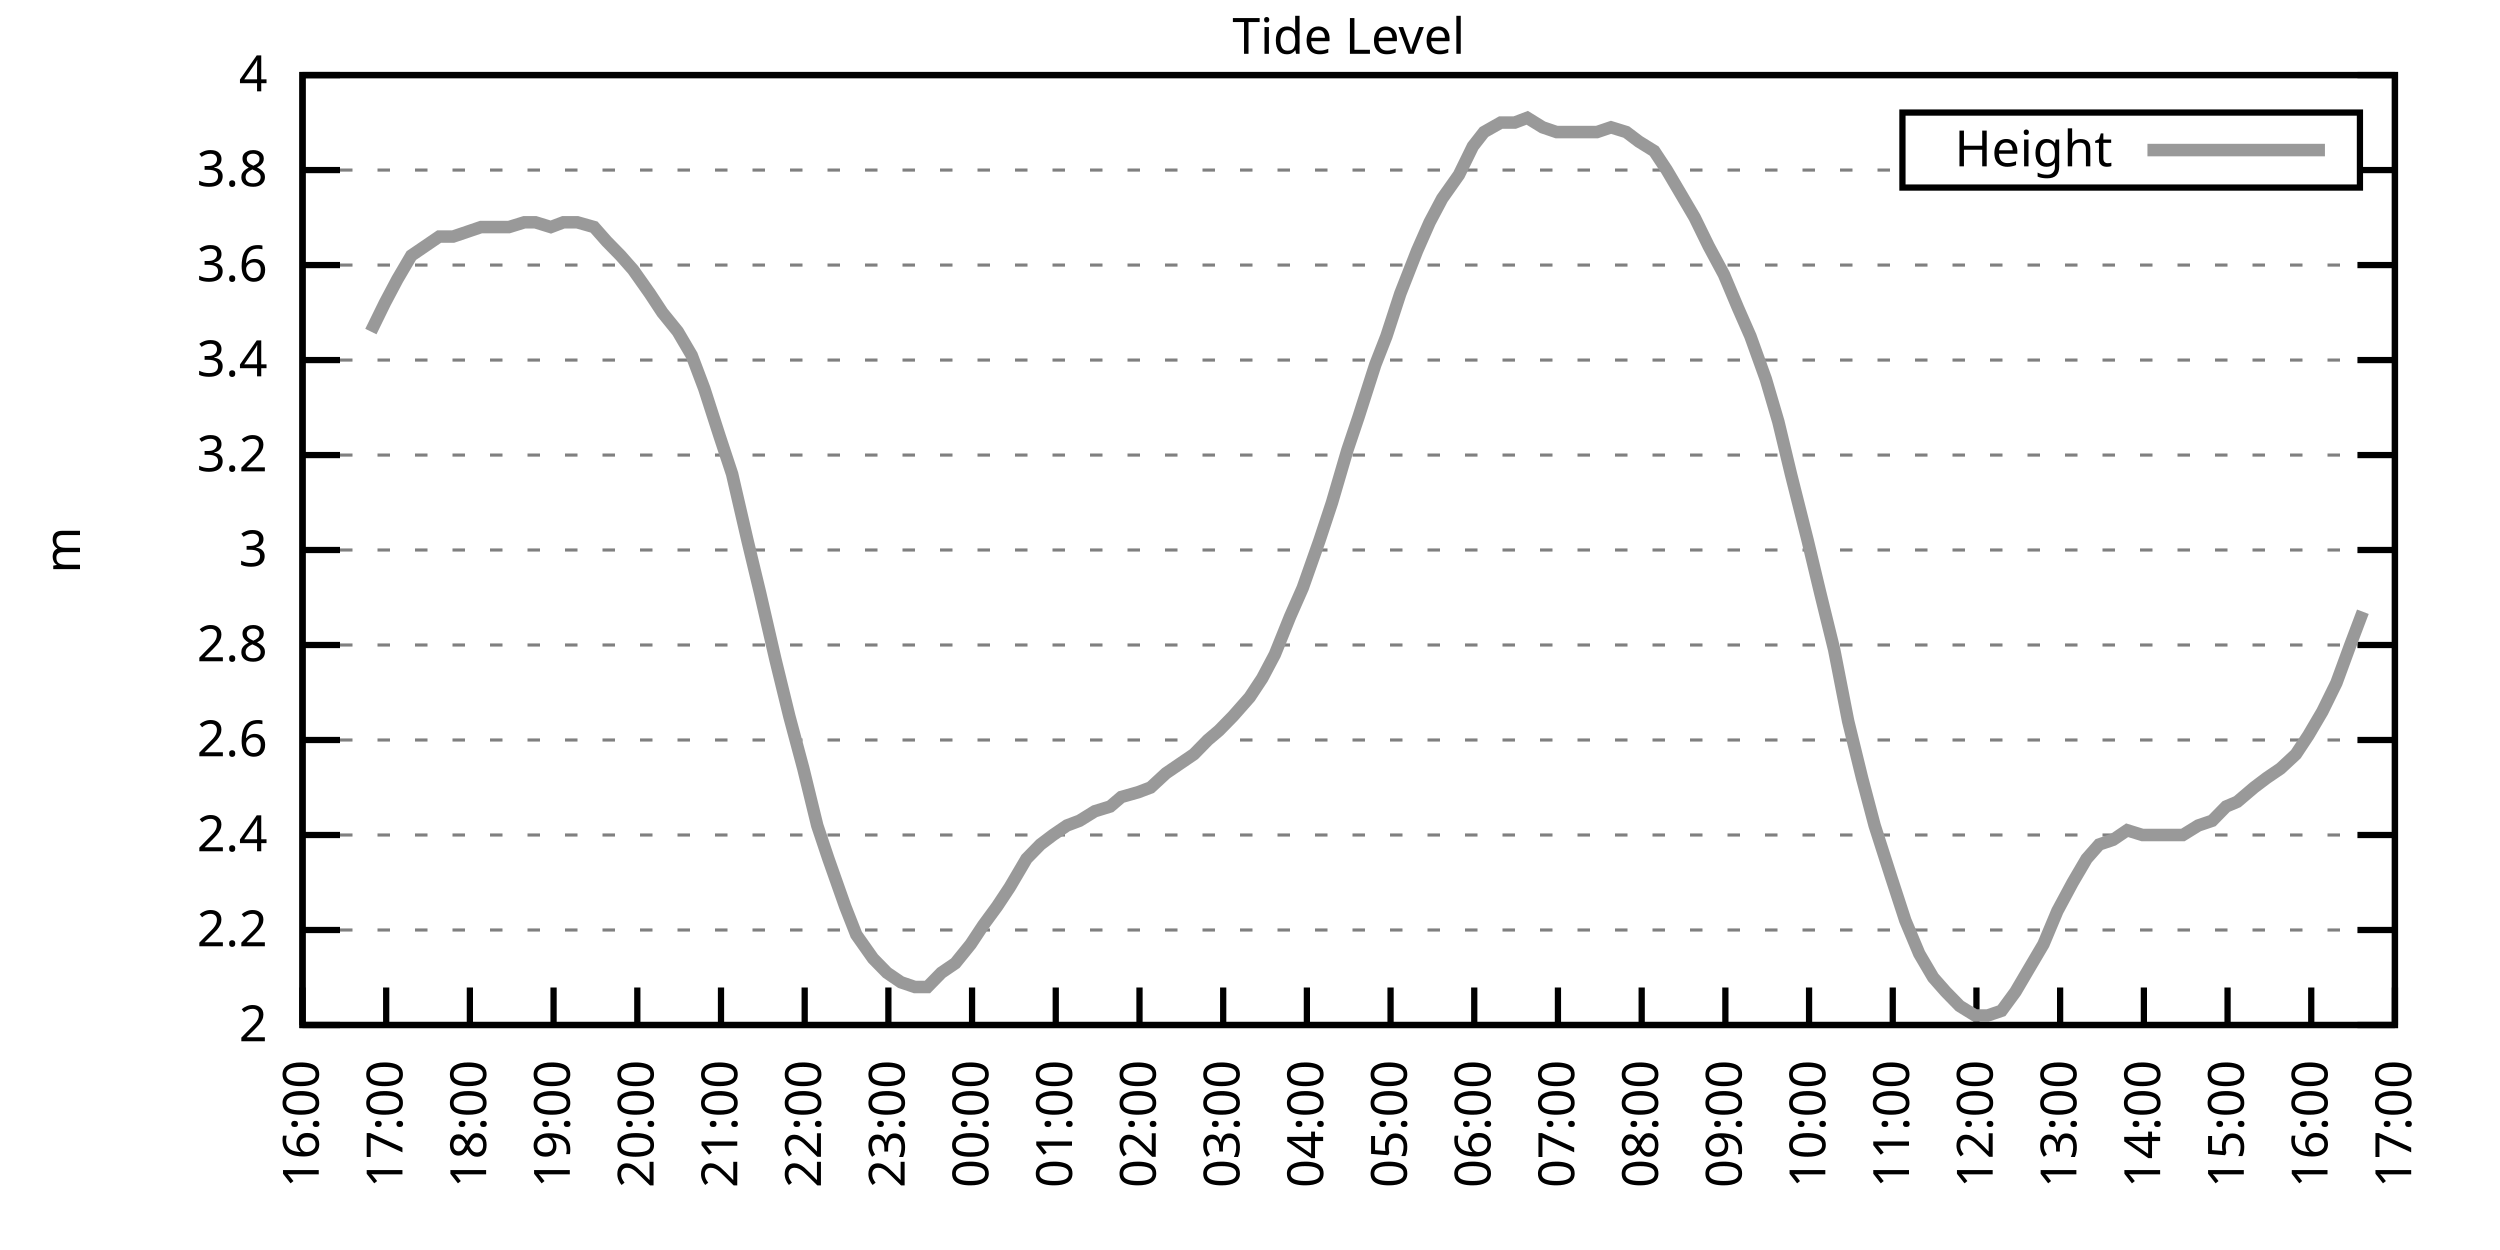
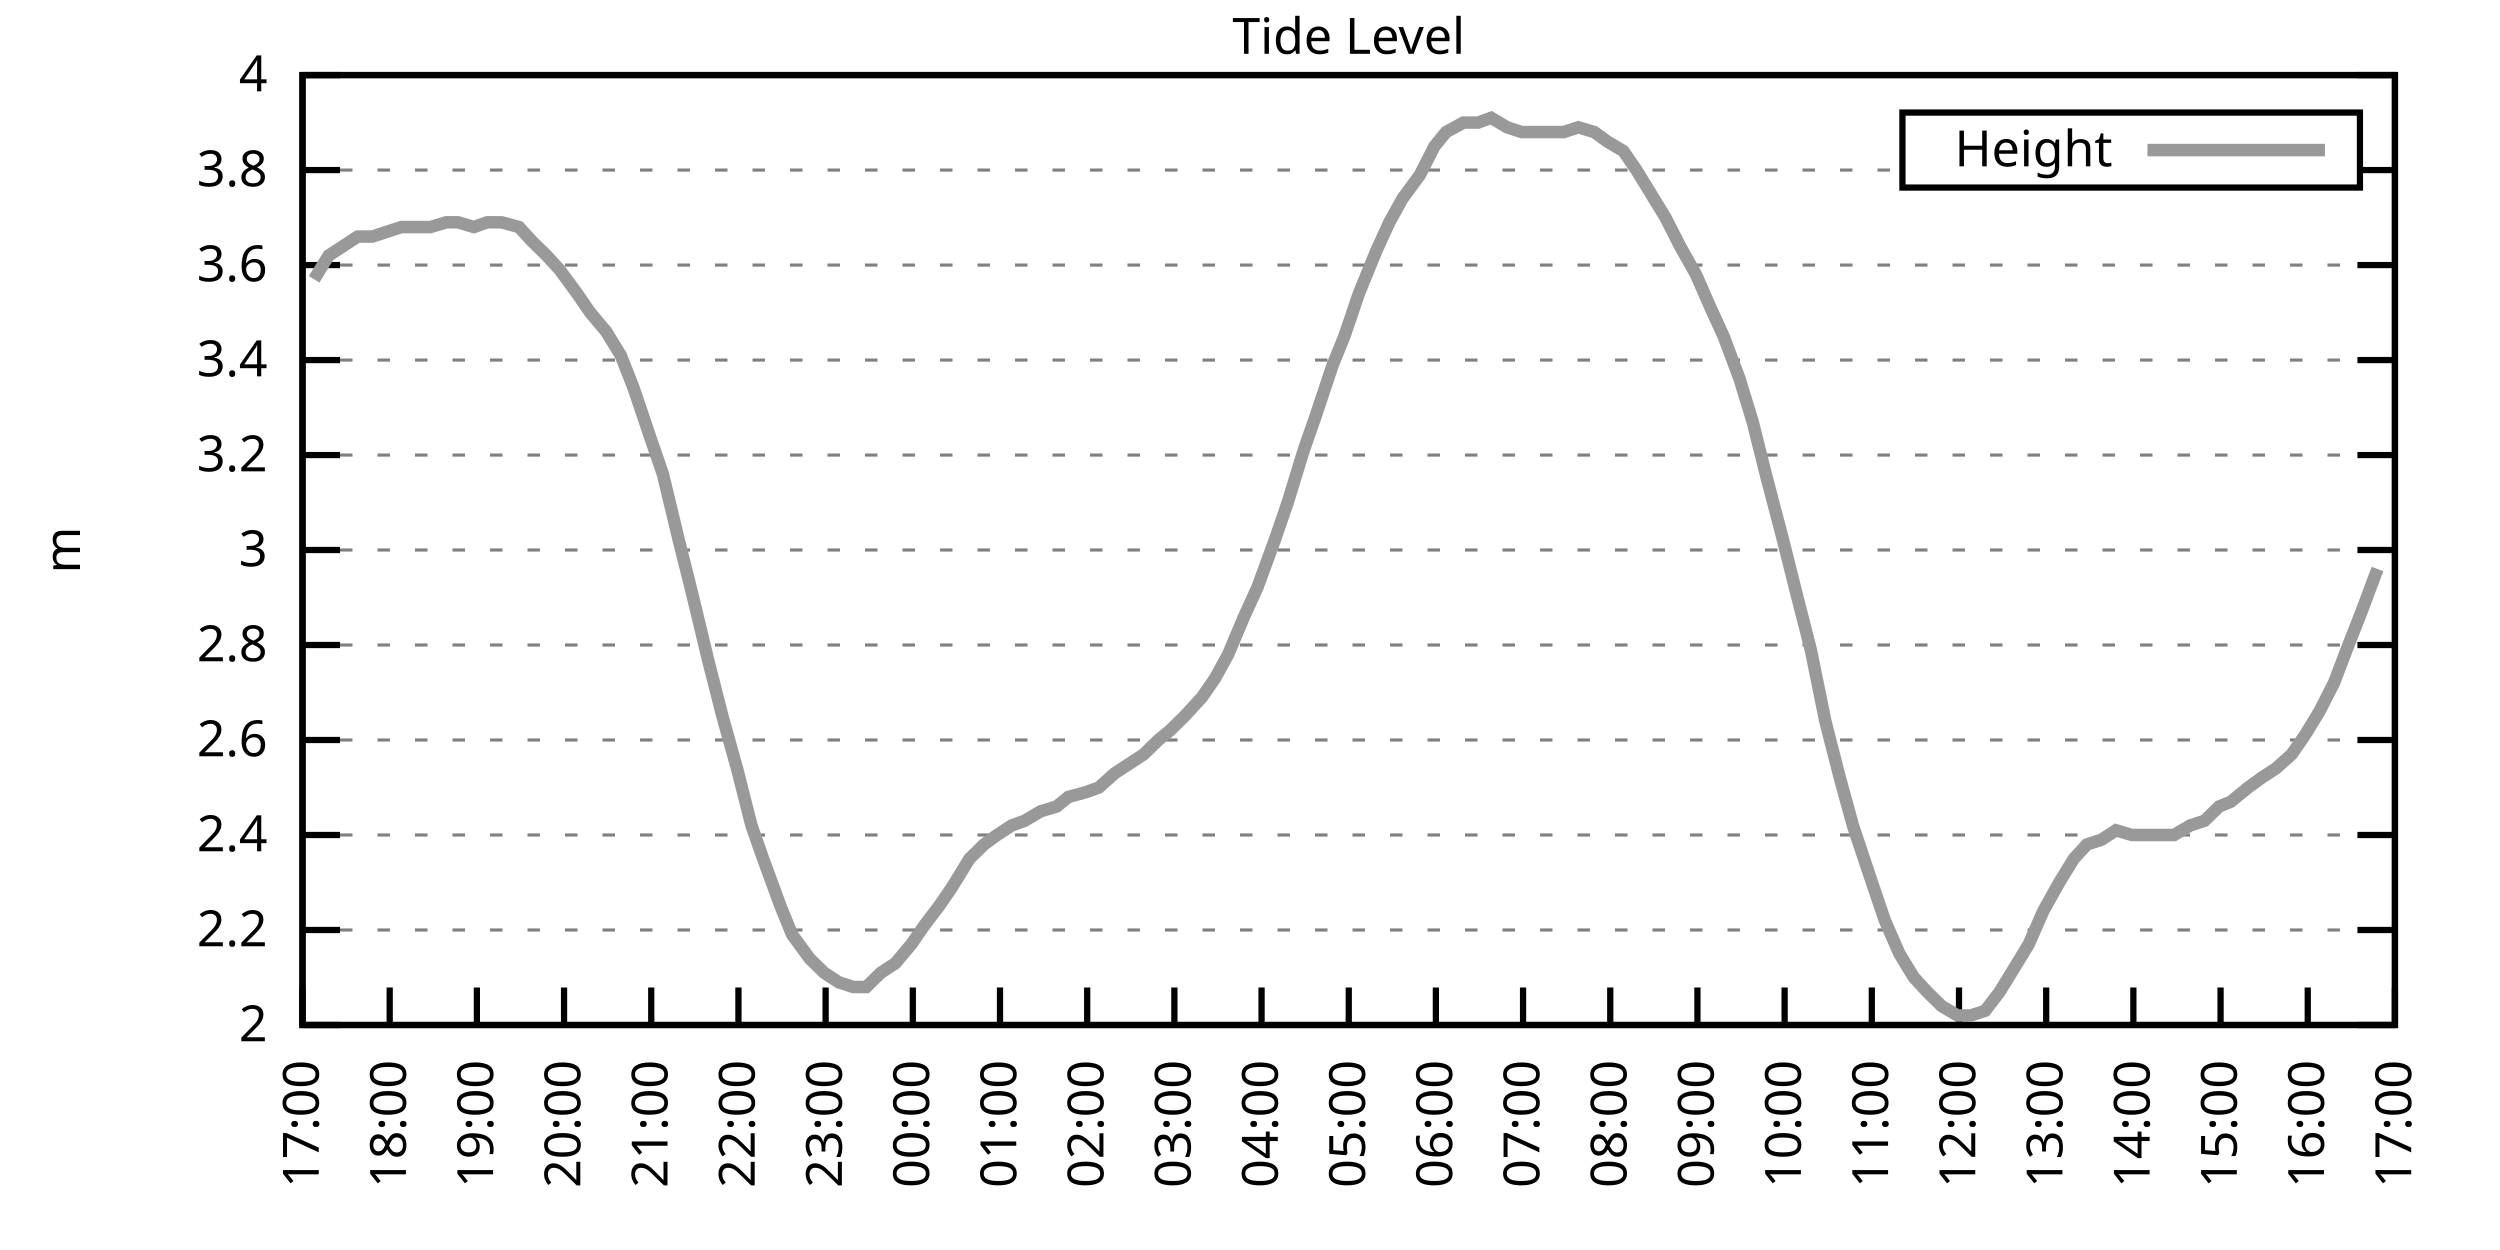
<svg xmlns="http://www.w3.org/2000/svg" xmlns:xlink="http://www.w3.org/1999/xlink" width="400" height="200" viewBox="0 0 400 200">
  <g id="gnuplot_canvas">
    <rect x="0" y="0" width="400" height="200" fill="none" />
    <defs>
      <circle id="gpDot" r="0.5" stroke-width="0.5" stroke="currentColor" />
      <path id="gpPt0" stroke-width="0.333" stroke="currentColor" d="M-1,0 h2 M0,-1 v2" />
      <path id="gpPt1" stroke-width="0.333" stroke="currentColor" d="M-1,-1 L1,1 M1,-1 L-1,1" />
      <path id="gpPt2" stroke-width="0.333" stroke="currentColor" d="M-1,0 L1,0 M0,-1 L0,1 M-1,-1 L1,1 M-1,1 L1,-1" />
      <rect id="gpPt3" stroke-width="0.333" stroke="currentColor" x="-1" y="-1" width="2" height="2" />
      <rect id="gpPt4" stroke-width="0.333" stroke="currentColor" fill="currentColor" x="-1" y="-1" width="2" height="2" />
      <circle id="gpPt5" stroke-width="0.333" stroke="currentColor" cx="0" cy="0" r="1" />
      <use xlink:href="#gpPt5" id="gpPt6" fill="currentColor" stroke="none" />
      <path id="gpPt7" stroke-width="0.333" stroke="currentColor" d="M0,-1.33 L-1.33,0.67 L1.33,0.67 z" />
      <use xlink:href="#gpPt7" id="gpPt8" fill="currentColor" stroke="none" />
      <use xlink:href="#gpPt7" id="gpPt9" stroke="currentColor" transform="rotate(180)" />
      <use xlink:href="#gpPt9" id="gpPt10" fill="currentColor" stroke="none" />
      <use xlink:href="#gpPt3" id="gpPt11" stroke="currentColor" transform="rotate(45)" />
      <use xlink:href="#gpPt11" id="gpPt12" fill="currentColor" stroke="none" />
      <path id="gpPt13" stroke-width="0.333" stroke="currentColor" d="M0,1.330 L1.265,0.411 L0.782,-1.067 L-0.782,-1.076 L-1.265,0.411 z" />
      <use xlink:href="#gpPt13" id="gpPt14" fill="currentColor" stroke="none" />
      <filter id="textbox" filterUnits="objectBoundingBox" x="0" y="0" height="1" width="1">
        <feFlood flood-color="white" flood-opacity="1" result="bgnd" />
        <feComposite in="SourceGraphic" in2="bgnd" operator="atop" />
      </filter>
      <filter id="greybox" filterUnits="objectBoundingBox" x="0" y="0" height="1" width="1">
        <feFlood flood-color="lightgrey" flood-opacity="1" result="grey" />
        <feComposite in="SourceGraphic" in2="grey" operator="atop" />
      </filter>
    </defs>
    <g fill="none" color="white" stroke="currentColor" stroke-width="1.00" stroke-linecap="butt" stroke-linejoin="miter">
</g>
    <g fill="none" color="black" stroke="currentColor" stroke-width="1.00" stroke-linecap="butt" stroke-linejoin="miter">
      <g stroke="none" shape-rendering="crispEdges">
        <polygon fill="rgb(255, 255, 255)" points="48.40,164.00 383.18,164.00 383.18,12.02 48.40,12.02 " />
      </g>
    </g>
    <g fill="none" color="black" stroke="currentColor" stroke-width="1.00" stroke-linecap="butt" stroke-linejoin="miter">
</g>
    <g fill="none" color="black" stroke="black" stroke-width="0.50" stroke-linecap="butt" stroke-linejoin="miter">
</g>
    <g fill="none" color="gray" stroke="currentColor" stroke-width="0.50" stroke-linecap="butt" stroke-linejoin="miter">
      <path stroke="gray" stroke-dasharray="2,4" class="gridline" d="M48.40,164.00 L383.19,164.00  " />
    </g>
    <g fill="none" color="gray" stroke="gray" stroke-width="1.00" stroke-linecap="butt" stroke-linejoin="miter">
</g>
    <g fill="none" color="black" stroke="currentColor" stroke-width="1.00" stroke-linecap="butt" stroke-linejoin="miter">
      <path stroke="black" d="M48.40,164.00 L54.40,164.00 M383.19,164.00 L377.19,164.00  " />
      <g transform="translate(42.80,166.60)" stroke="none" fill="black" font-family="Sans" font-size="8.00" text-anchor="end">
        <text>
          <tspan font-family="Sans"> 2</tspan>
        </text>
      </g>
    </g>
    <g fill="none" color="black" stroke="currentColor" stroke-width="1.00" stroke-linecap="butt" stroke-linejoin="miter">
</g>
    <g fill="none" color="black" stroke="black" stroke-width="0.50" stroke-linecap="butt" stroke-linejoin="miter">
</g>
    <g fill="none" color="gray" stroke="currentColor" stroke-width="0.50" stroke-linecap="butt" stroke-linejoin="miter">
      <path stroke="gray" stroke-dasharray="2,4" class="gridline" d="M48.40,148.80 L383.19,148.80  " />
    </g>
    <g fill="none" color="gray" stroke="gray" stroke-width="1.00" stroke-linecap="butt" stroke-linejoin="miter">
</g>
    <g fill="none" color="black" stroke="currentColor" stroke-width="1.00" stroke-linecap="butt" stroke-linejoin="miter">
      <path stroke="black" d="M48.40,148.80 L54.40,148.80 M383.19,148.80 L377.19,148.80  " />
      <g transform="translate(42.80,151.40)" stroke="none" fill="black" font-family="Sans" font-size="8.00" text-anchor="end">
        <text>
          <tspan font-family="Sans"> 2.2</tspan>
        </text>
      </g>
    </g>
    <g fill="none" color="black" stroke="currentColor" stroke-width="1.00" stroke-linecap="butt" stroke-linejoin="miter">
</g>
    <g fill="none" color="black" stroke="black" stroke-width="0.50" stroke-linecap="butt" stroke-linejoin="miter">
</g>
    <g fill="none" color="gray" stroke="currentColor" stroke-width="0.50" stroke-linecap="butt" stroke-linejoin="miter">
      <path stroke="gray" stroke-dasharray="2,4" class="gridline" d="M48.40,133.60 L383.19,133.60  " />
    </g>
    <g fill="none" color="gray" stroke="gray" stroke-width="1.00" stroke-linecap="butt" stroke-linejoin="miter">
</g>
    <g fill="none" color="black" stroke="currentColor" stroke-width="1.00" stroke-linecap="butt" stroke-linejoin="miter">
      <path stroke="black" d="M48.40,133.60 L54.40,133.60 M383.19,133.60 L377.19,133.60  " />
      <g transform="translate(42.80,136.20)" stroke="none" fill="black" font-family="Sans" font-size="8.00" text-anchor="end">
        <text>
          <tspan font-family="Sans"> 2.4</tspan>
        </text>
      </g>
    </g>
    <g fill="none" color="black" stroke="currentColor" stroke-width="1.00" stroke-linecap="butt" stroke-linejoin="miter">
</g>
    <g fill="none" color="black" stroke="black" stroke-width="0.50" stroke-linecap="butt" stroke-linejoin="miter">
</g>
    <g fill="none" color="gray" stroke="currentColor" stroke-width="0.50" stroke-linecap="butt" stroke-linejoin="miter">
      <path stroke="gray" stroke-dasharray="2,4" class="gridline" d="M48.40,118.40 L383.19,118.40  " />
    </g>
    <g fill="none" color="gray" stroke="gray" stroke-width="1.00" stroke-linecap="butt" stroke-linejoin="miter">
</g>
    <g fill="none" color="black" stroke="currentColor" stroke-width="1.00" stroke-linecap="butt" stroke-linejoin="miter">
      <path stroke="black" d="M48.40,118.40 L54.40,118.40 M383.19,118.40 L377.19,118.40  " />
      <g transform="translate(42.80,121.00)" stroke="none" fill="black" font-family="Sans" font-size="8.00" text-anchor="end">
        <text>
          <tspan font-family="Sans"> 2.6</tspan>
        </text>
      </g>
    </g>
    <g fill="none" color="black" stroke="currentColor" stroke-width="1.00" stroke-linecap="butt" stroke-linejoin="miter">
</g>
    <g fill="none" color="black" stroke="black" stroke-width="0.50" stroke-linecap="butt" stroke-linejoin="miter">
</g>
    <g fill="none" color="gray" stroke="currentColor" stroke-width="0.50" stroke-linecap="butt" stroke-linejoin="miter">
      <path stroke="gray" stroke-dasharray="2,4" class="gridline" d="M48.40,103.20 L383.19,103.20  " />
    </g>
    <g fill="none" color="gray" stroke="gray" stroke-width="1.00" stroke-linecap="butt" stroke-linejoin="miter">
</g>
    <g fill="none" color="black" stroke="currentColor" stroke-width="1.00" stroke-linecap="butt" stroke-linejoin="miter">
      <path stroke="black" d="M48.40,103.20 L54.40,103.20 M383.19,103.20 L377.19,103.20  " />
      <g transform="translate(42.80,105.80)" stroke="none" fill="black" font-family="Sans" font-size="8.00" text-anchor="end">
        <text>
          <tspan font-family="Sans"> 2.8</tspan>
        </text>
      </g>
    </g>
    <g fill="none" color="black" stroke="currentColor" stroke-width="1.00" stroke-linecap="butt" stroke-linejoin="miter">
</g>
    <g fill="none" color="black" stroke="black" stroke-width="0.50" stroke-linecap="butt" stroke-linejoin="miter">
</g>
    <g fill="none" color="gray" stroke="currentColor" stroke-width="0.50" stroke-linecap="butt" stroke-linejoin="miter">
      <path stroke="gray" stroke-dasharray="2,4" class="gridline" d="M48.40,88.00 L383.19,88.00  " />
    </g>
    <g fill="none" color="gray" stroke="gray" stroke-width="1.00" stroke-linecap="butt" stroke-linejoin="miter">
</g>
    <g fill="none" color="black" stroke="currentColor" stroke-width="1.00" stroke-linecap="butt" stroke-linejoin="miter">
      <path stroke="black" d="M48.40,88.00 L54.40,88.00 M383.19,88.00 L377.19,88.00  " />
      <g transform="translate(42.80,90.60)" stroke="none" fill="black" font-family="Sans" font-size="8.00" text-anchor="end">
        <text>
          <tspan font-family="Sans"> 3</tspan>
        </text>
      </g>
    </g>
    <g fill="none" color="black" stroke="currentColor" stroke-width="1.00" stroke-linecap="butt" stroke-linejoin="miter">
</g>
    <g fill="none" color="black" stroke="black" stroke-width="0.50" stroke-linecap="butt" stroke-linejoin="miter">
</g>
    <g fill="none" color="gray" stroke="currentColor" stroke-width="0.50" stroke-linecap="butt" stroke-linejoin="miter">
      <path stroke="gray" stroke-dasharray="2,4" class="gridline" d="M48.40,72.81 L383.19,72.81  " />
    </g>
    <g fill="none" color="gray" stroke="gray" stroke-width="1.00" stroke-linecap="butt" stroke-linejoin="miter">
</g>
    <g fill="none" color="black" stroke="currentColor" stroke-width="1.00" stroke-linecap="butt" stroke-linejoin="miter">
      <path stroke="black" d="M48.40,72.81 L54.40,72.81 M383.19,72.81 L377.19,72.81  " />
      <g transform="translate(42.80,75.41)" stroke="none" fill="black" font-family="Sans" font-size="8.00" text-anchor="end">
        <text>
          <tspan font-family="Sans"> 3.2</tspan>
        </text>
      </g>
    </g>
    <g fill="none" color="black" stroke="currentColor" stroke-width="1.00" stroke-linecap="butt" stroke-linejoin="miter">
</g>
    <g fill="none" color="black" stroke="black" stroke-width="0.50" stroke-linecap="butt" stroke-linejoin="miter">
</g>
    <g fill="none" color="gray" stroke="currentColor" stroke-width="0.50" stroke-linecap="butt" stroke-linejoin="miter">
      <path stroke="gray" stroke-dasharray="2,4" class="gridline" d="M48.40,57.61 L383.19,57.61  " />
    </g>
    <g fill="none" color="gray" stroke="gray" stroke-width="1.00" stroke-linecap="butt" stroke-linejoin="miter">
</g>
    <g fill="none" color="black" stroke="currentColor" stroke-width="1.00" stroke-linecap="butt" stroke-linejoin="miter">
      <path stroke="black" d="M48.40,57.61 L54.40,57.61 M383.19,57.61 L377.19,57.61  " />
      <g transform="translate(42.80,60.21)" stroke="none" fill="black" font-family="Sans" font-size="8.00" text-anchor="end">
        <text>
          <tspan font-family="Sans"> 3.4</tspan>
        </text>
      </g>
    </g>
    <g fill="none" color="black" stroke="currentColor" stroke-width="1.00" stroke-linecap="butt" stroke-linejoin="miter">
</g>
    <g fill="none" color="black" stroke="black" stroke-width="0.50" stroke-linecap="butt" stroke-linejoin="miter">
</g>
    <g fill="none" color="gray" stroke="currentColor" stroke-width="0.50" stroke-linecap="butt" stroke-linejoin="miter">
      <path stroke="gray" stroke-dasharray="2,4" class="gridline" d="M48.40,42.41 L383.19,42.41  " />
    </g>
    <g fill="none" color="gray" stroke="gray" stroke-width="1.00" stroke-linecap="butt" stroke-linejoin="miter">
</g>
    <g fill="none" color="black" stroke="currentColor" stroke-width="1.00" stroke-linecap="butt" stroke-linejoin="miter">
      <path stroke="black" d="M48.40,42.41 L54.40,42.41 M383.19,42.41 L377.19,42.41  " />
      <g transform="translate(42.80,45.01)" stroke="none" fill="black" font-family="Sans" font-size="8.00" text-anchor="end">
        <text>
          <tspan font-family="Sans"> 3.6</tspan>
        </text>
      </g>
    </g>
    <g fill="none" color="black" stroke="currentColor" stroke-width="1.00" stroke-linecap="butt" stroke-linejoin="miter">
</g>
    <g fill="none" color="black" stroke="black" stroke-width="0.50" stroke-linecap="butt" stroke-linejoin="miter">
</g>
    <g fill="none" color="gray" stroke="currentColor" stroke-width="0.50" stroke-linecap="butt" stroke-linejoin="miter">
      <path stroke="gray" stroke-dasharray="2,4" class="gridline" d="M48.40,27.21 L304.39,27.21 M377.59,27.21 L383.19,27.21  " />
    </g>
    <g fill="none" color="gray" stroke="gray" stroke-width="1.00" stroke-linecap="butt" stroke-linejoin="miter">
</g>
    <g fill="none" color="black" stroke="currentColor" stroke-width="1.00" stroke-linecap="butt" stroke-linejoin="miter">
      <path stroke="black" d="M48.40,27.21 L54.40,27.21 M383.19,27.21 L377.19,27.21  " />
      <g transform="translate(42.80,29.81)" stroke="none" fill="black" font-family="Sans" font-size="8.00" text-anchor="end">
        <text>
          <tspan font-family="Sans"> 3.8</tspan>
        </text>
      </g>
    </g>
    <g fill="none" color="black" stroke="currentColor" stroke-width="1.00" stroke-linecap="butt" stroke-linejoin="miter">
</g>
    <g fill="none" color="black" stroke="black" stroke-width="0.50" stroke-linecap="butt" stroke-linejoin="miter">
</g>
    <g fill="none" color="gray" stroke="currentColor" stroke-width="0.50" stroke-linecap="butt" stroke-linejoin="miter">
      <path stroke="gray" stroke-dasharray="2,4" class="gridline" d="M48.40,12.01 L383.19,12.01  " />
    </g>
    <g fill="none" color="gray" stroke="gray" stroke-width="1.00" stroke-linecap="butt" stroke-linejoin="miter">
</g>
    <g fill="none" color="black" stroke="currentColor" stroke-width="1.00" stroke-linecap="butt" stroke-linejoin="miter">
      <path stroke="black" d="M48.40,12.01 L54.40,12.01 M383.19,12.01 L377.19,12.01  " />
      <g transform="translate(42.80,14.61)" stroke="none" fill="black" font-family="Sans" font-size="8.00" text-anchor="end">
        <text>
          <tspan font-family="Sans"> 4</tspan>
        </text>
      </g>
    </g>
    <g fill="none" color="black" stroke="currentColor" stroke-width="1.00" stroke-linecap="butt" stroke-linejoin="miter">
      <path stroke="black" d="M48.40,164.00 L48.40,158.00  " />
      <g transform="translate(51.00,169.60) rotate(270.00)" stroke="none" fill="black" font-family="Sans" font-size="8.00" text-anchor="end">
        <text>
-           <tspan font-family="Sans">16:00</tspan>
-         </text>
-       </g>
-     </g>
-     <g fill="none" color="black" stroke="currentColor" stroke-width="1.00" stroke-linecap="butt" stroke-linejoin="miter">
-       <path stroke="black" d="M61.79,164.00 L61.79,158.00  " />
-       <g transform="translate(64.39,169.60) rotate(270.00)" stroke="none" fill="black" font-family="Sans" font-size="8.00" text-anchor="end">
-         <text>
          <tspan font-family="Sans">17:00</tspan>
        </text>
      </g>
    </g>
    <g fill="none" color="black" stroke="currentColor" stroke-width="1.00" stroke-linecap="butt" stroke-linejoin="miter">
-       <path stroke="black" d="M75.18,164.00 L75.18,158.00  " />
-       <g transform="translate(77.78,169.60) rotate(270.00)" stroke="none" fill="black" font-family="Sans" font-size="8.00" text-anchor="end">
+       <path stroke="black" d="M62.35,164.00 L62.35,158.00  " />
+       <g transform="translate(64.95,169.60) rotate(270.00)" stroke="none" fill="black" font-family="Sans" font-size="8.00" text-anchor="end">
        <text>
          <tspan font-family="Sans">18:00</tspan>
        </text>
      </g>
    </g>
    <g fill="none" color="black" stroke="currentColor" stroke-width="1.00" stroke-linecap="butt" stroke-linejoin="miter">
-       <path stroke="black" d="M88.57,164.00 L88.57,158.00  " />
-       <g transform="translate(91.17,169.60) rotate(270.00)" stroke="none" fill="black" font-family="Sans" font-size="8.00" text-anchor="end">
+       <path stroke="black" d="M76.30,164.00 L76.30,158.00  " />
+       <g transform="translate(78.90,169.60) rotate(270.00)" stroke="none" fill="black" font-family="Sans" font-size="8.00" text-anchor="end">
        <text>
          <tspan font-family="Sans">19:00</tspan>
        </text>
      </g>
    </g>
    <g fill="none" color="black" stroke="currentColor" stroke-width="1.00" stroke-linecap="butt" stroke-linejoin="miter">
-       <path stroke="black" d="M101.97,164.00 L101.97,158.00  " />
-       <g transform="translate(104.57,169.60) rotate(270.00)" stroke="none" fill="black" font-family="Sans" font-size="8.00" text-anchor="end">
+       <path stroke="black" d="M90.25,164.00 L90.25,158.00  " />
+       <g transform="translate(92.85,169.60) rotate(270.00)" stroke="none" fill="black" font-family="Sans" font-size="8.00" text-anchor="end">
        <text>
          <tspan font-family="Sans">20:00</tspan>
        </text>
      </g>
    </g>
    <g fill="none" color="black" stroke="currentColor" stroke-width="1.00" stroke-linecap="butt" stroke-linejoin="miter">
-       <path stroke="black" d="M115.36,164.00 L115.36,158.00  " />
-       <g transform="translate(117.96,169.60) rotate(270.00)" stroke="none" fill="black" font-family="Sans" font-size="8.00" text-anchor="end">
+       <path stroke="black" d="M104.20,164.00 L104.20,158.00  " />
+       <g transform="translate(106.80,169.60) rotate(270.00)" stroke="none" fill="black" font-family="Sans" font-size="8.00" text-anchor="end">
        <text>
          <tspan font-family="Sans">21:00</tspan>
        </text>
      </g>
    </g>
    <g fill="none" color="black" stroke="currentColor" stroke-width="1.00" stroke-linecap="butt" stroke-linejoin="miter">
-       <path stroke="black" d="M128.75,164.00 L128.75,158.00  " />
-       <g transform="translate(131.35,169.60) rotate(270.00)" stroke="none" fill="black" font-family="Sans" font-size="8.00" text-anchor="end">
+       <path stroke="black" d="M118.15,164.00 L118.15,158.00  " />
+       <g transform="translate(120.75,169.60) rotate(270.00)" stroke="none" fill="black" font-family="Sans" font-size="8.00" text-anchor="end">
        <text>
          <tspan font-family="Sans">22:00</tspan>
        </text>
      </g>
    </g>
    <g fill="none" color="black" stroke="currentColor" stroke-width="1.00" stroke-linecap="butt" stroke-linejoin="miter">
-       <path stroke="black" d="M142.14,164.00 L142.14,158.00  " />
-       <g transform="translate(144.74,169.60) rotate(270.00)" stroke="none" fill="black" font-family="Sans" font-size="8.00" text-anchor="end">
+       <path stroke="black" d="M132.10,164.00 L132.10,158.00  " />
+       <g transform="translate(134.70,169.60) rotate(270.00)" stroke="none" fill="black" font-family="Sans" font-size="8.00" text-anchor="end">
        <text>
          <tspan font-family="Sans">23:00</tspan>
        </text>
      </g>
    </g>
    <g fill="none" color="black" stroke="currentColor" stroke-width="1.00" stroke-linecap="butt" stroke-linejoin="miter">
-       <path stroke="black" d="M155.53,164.00 L155.53,158.00  " />
-       <g transform="translate(158.13,169.60) rotate(270.00)" stroke="none" fill="black" font-family="Sans" font-size="8.00" text-anchor="end">
+       <path stroke="black" d="M146.05,164.00 L146.05,158.00  " />
+       <g transform="translate(148.65,169.60) rotate(270.00)" stroke="none" fill="black" font-family="Sans" font-size="8.00" text-anchor="end">
        <text>
          <tspan font-family="Sans">00:00</tspan>
        </text>
      </g>
    </g>
    <g fill="none" color="black" stroke="currentColor" stroke-width="1.00" stroke-linecap="butt" stroke-linejoin="miter">
-       <path stroke="black" d="M168.92,164.00 L168.92,158.00  " />
-       <g transform="translate(171.52,169.60) rotate(270.00)" stroke="none" fill="black" font-family="Sans" font-size="8.00" text-anchor="end">
+       <path stroke="black" d="M160.00,164.00 L160.00,158.00  " />
+       <g transform="translate(162.60,169.60) rotate(270.00)" stroke="none" fill="black" font-family="Sans" font-size="8.00" text-anchor="end">
        <text>
          <tspan font-family="Sans">01:00</tspan>
        </text>
      </g>
    </g>
    <g fill="none" color="black" stroke="currentColor" stroke-width="1.00" stroke-linecap="butt" stroke-linejoin="miter">
-       <path stroke="black" d="M182.32,164.00 L182.32,158.00  " />
-       <g transform="translate(184.92,169.60) rotate(270.00)" stroke="none" fill="black" font-family="Sans" font-size="8.00" text-anchor="end">
+       <path stroke="black" d="M173.95,164.00 L173.95,158.00  " />
+       <g transform="translate(176.55,169.60) rotate(270.00)" stroke="none" fill="black" font-family="Sans" font-size="8.00" text-anchor="end">
        <text>
          <tspan font-family="Sans">02:00</tspan>
        </text>
      </g>
    </g>
    <g fill="none" color="black" stroke="currentColor" stroke-width="1.00" stroke-linecap="butt" stroke-linejoin="miter">
-       <path stroke="black" d="M195.71,164.00 L195.71,158.00  " />
-       <g transform="translate(198.31,169.60) rotate(270.00)" stroke="none" fill="black" font-family="Sans" font-size="8.00" text-anchor="end">
+       <path stroke="black" d="M187.90,164.00 L187.90,158.00  " />
+       <g transform="translate(190.50,169.60) rotate(270.00)" stroke="none" fill="black" font-family="Sans" font-size="8.00" text-anchor="end">
        <text>
          <tspan font-family="Sans">03:00</tspan>
        </text>
      </g>
    </g>
    <g fill="none" color="black" stroke="currentColor" stroke-width="1.00" stroke-linecap="butt" stroke-linejoin="miter">
-       <path stroke="black" d="M209.10,164.00 L209.10,158.00  " />
-       <g transform="translate(211.70,169.60) rotate(270.00)" stroke="none" fill="black" font-family="Sans" font-size="8.00" text-anchor="end">
+       <path stroke="black" d="M201.85,164.00 L201.85,158.00  " />
+       <g transform="translate(204.45,169.60) rotate(270.00)" stroke="none" fill="black" font-family="Sans" font-size="8.00" text-anchor="end">
        <text>
          <tspan font-family="Sans">04:00</tspan>
        </text>
      </g>
    </g>
    <g fill="none" color="black" stroke="currentColor" stroke-width="1.00" stroke-linecap="butt" stroke-linejoin="miter">
-       <path stroke="black" d="M222.49,164.00 L222.49,158.00  " />
-       <g transform="translate(225.09,169.60) rotate(270.00)" stroke="none" fill="black" font-family="Sans" font-size="8.00" text-anchor="end">
+       <path stroke="black" d="M215.80,164.00 L215.80,158.00  " />
+       <g transform="translate(218.40,169.60) rotate(270.00)" stroke="none" fill="black" font-family="Sans" font-size="8.00" text-anchor="end">
        <text>
          <tspan font-family="Sans">05:00</tspan>
        </text>
      </g>
    </g>
    <g fill="none" color="black" stroke="currentColor" stroke-width="1.00" stroke-linecap="butt" stroke-linejoin="miter">
-       <path stroke="black" d="M235.88,164.00 L235.88,158.00  " />
-       <g transform="translate(238.48,169.60) rotate(270.00)" stroke="none" fill="black" font-family="Sans" font-size="8.00" text-anchor="end">
+       <path stroke="black" d="M229.74,164.00 L229.74,158.00  " />
+       <g transform="translate(232.34,169.60) rotate(270.00)" stroke="none" fill="black" font-family="Sans" font-size="8.00" text-anchor="end">
        <text>
          <tspan font-family="Sans">06:00</tspan>
        </text>
      </g>
    </g>
    <g fill="none" color="black" stroke="currentColor" stroke-width="1.00" stroke-linecap="butt" stroke-linejoin="miter">
-       <path stroke="black" d="M249.27,164.00 L249.27,158.00  " />
-       <g transform="translate(251.87,169.60) rotate(270.00)" stroke="none" fill="black" font-family="Sans" font-size="8.00" text-anchor="end">
+       <path stroke="black" d="M243.69,164.00 L243.69,158.00  " />
+       <g transform="translate(246.29,169.60) rotate(270.00)" stroke="none" fill="black" font-family="Sans" font-size="8.00" text-anchor="end">
        <text>
          <tspan font-family="Sans">07:00</tspan>
        </text>
      </g>
    </g>
    <g fill="none" color="black" stroke="currentColor" stroke-width="1.00" stroke-linecap="butt" stroke-linejoin="miter">
-       <path stroke="black" d="M262.67,164.00 L262.67,158.00  " />
-       <g transform="translate(265.27,169.60) rotate(270.00)" stroke="none" fill="black" font-family="Sans" font-size="8.00" text-anchor="end">
+       <path stroke="black" d="M257.64,164.00 L257.64,158.00  " />
+       <g transform="translate(260.24,169.60) rotate(270.00)" stroke="none" fill="black" font-family="Sans" font-size="8.00" text-anchor="end">
        <text>
          <tspan font-family="Sans">08:00</tspan>
        </text>
      </g>
    </g>
    <g fill="none" color="black" stroke="currentColor" stroke-width="1.00" stroke-linecap="butt" stroke-linejoin="miter">
-       <path stroke="black" d="M276.06,164.00 L276.06,158.00  " />
-       <g transform="translate(278.66,169.60) rotate(270.00)" stroke="none" fill="black" font-family="Sans" font-size="8.00" text-anchor="end">
+       <path stroke="black" d="M271.59,164.00 L271.59,158.00  " />
+       <g transform="translate(274.19,169.60) rotate(270.00)" stroke="none" fill="black" font-family="Sans" font-size="8.00" text-anchor="end">
        <text>
          <tspan font-family="Sans">09:00</tspan>
        </text>
      </g>
    </g>
    <g fill="none" color="black" stroke="currentColor" stroke-width="1.00" stroke-linecap="butt" stroke-linejoin="miter">
-       <path stroke="black" d="M289.45,164.00 L289.45,158.00  " />
-       <g transform="translate(292.05,169.60) rotate(270.00)" stroke="none" fill="black" font-family="Sans" font-size="8.00" text-anchor="end">
+       <path stroke="black" d="M285.54,164.00 L285.54,158.00  " />
+       <g transform="translate(288.14,169.60) rotate(270.00)" stroke="none" fill="black" font-family="Sans" font-size="8.00" text-anchor="end">
        <text>
          <tspan font-family="Sans">10:00</tspan>
        </text>
      </g>
    </g>
    <g fill="none" color="black" stroke="currentColor" stroke-width="1.00" stroke-linecap="butt" stroke-linejoin="miter">
-       <path stroke="black" d="M302.84,164.00 L302.84,158.00  " />
-       <g transform="translate(305.44,169.60) rotate(270.00)" stroke="none" fill="black" font-family="Sans" font-size="8.00" text-anchor="end">
+       <path stroke="black" d="M299.49,164.00 L299.49,158.00  " />
+       <g transform="translate(302.09,169.60) rotate(270.00)" stroke="none" fill="black" font-family="Sans" font-size="8.00" text-anchor="end">
        <text>
          <tspan font-family="Sans">11:00</tspan>
        </text>
      </g>
    </g>
    <g fill="none" color="black" stroke="currentColor" stroke-width="1.00" stroke-linecap="butt" stroke-linejoin="miter">
-       <path stroke="black" d="M316.23,164.00 L316.23,158.00  " />
-       <g transform="translate(318.83,169.60) rotate(270.00)" stroke="none" fill="black" font-family="Sans" font-size="8.00" text-anchor="end">
+       <path stroke="black" d="M313.44,164.00 L313.44,158.00  " />
+       <g transform="translate(316.04,169.60) rotate(270.00)" stroke="none" fill="black" font-family="Sans" font-size="8.00" text-anchor="end">
        <text>
          <tspan font-family="Sans">12:00</tspan>
        </text>
      </g>
    </g>
    <g fill="none" color="black" stroke="currentColor" stroke-width="1.00" stroke-linecap="butt" stroke-linejoin="miter">
-       <path stroke="black" d="M329.62,164.00 L329.62,158.00  " />
-       <g transform="translate(332.22,169.60) rotate(270.00)" stroke="none" fill="black" font-family="Sans" font-size="8.00" text-anchor="end">
+       <path stroke="black" d="M327.39,164.00 L327.39,158.00  " />
+       <g transform="translate(329.99,169.60) rotate(270.00)" stroke="none" fill="black" font-family="Sans" font-size="8.00" text-anchor="end">
        <text>
          <tspan font-family="Sans">13:00</tspan>
        </text>
      </g>
    </g>
    <g fill="none" color="black" stroke="currentColor" stroke-width="1.00" stroke-linecap="butt" stroke-linejoin="miter">
-       <path stroke="black" d="M343.02,164.00 L343.02,158.00  " />
-       <g transform="translate(345.62,169.60) rotate(270.00)" stroke="none" fill="black" font-family="Sans" font-size="8.00" text-anchor="end">
+       <path stroke="black" d="M341.34,164.00 L341.34,158.00  " />
+       <g transform="translate(343.94,169.60) rotate(270.00)" stroke="none" fill="black" font-family="Sans" font-size="8.00" text-anchor="end">
        <text>
          <tspan font-family="Sans">14:00</tspan>
        </text>
      </g>
    </g>
    <g fill="none" color="black" stroke="currentColor" stroke-width="1.00" stroke-linecap="butt" stroke-linejoin="miter">
-       <path stroke="black" d="M356.41,164.00 L356.41,158.00  " />
-       <g transform="translate(359.01,169.60) rotate(270.00)" stroke="none" fill="black" font-family="Sans" font-size="8.00" text-anchor="end">
+       <path stroke="black" d="M355.29,164.00 L355.29,158.00  " />
+       <g transform="translate(357.89,169.60) rotate(270.00)" stroke="none" fill="black" font-family="Sans" font-size="8.00" text-anchor="end">
        <text>
          <tspan font-family="Sans">15:00</tspan>
        </text>
      </g>
    </g>
    <g fill="none" color="black" stroke="currentColor" stroke-width="1.00" stroke-linecap="butt" stroke-linejoin="miter">
-       <path stroke="black" d="M369.80,164.00 L369.80,158.00  " />
-       <g transform="translate(372.40,169.60) rotate(270.00)" stroke="none" fill="black" font-family="Sans" font-size="8.00" text-anchor="end">
+       <path stroke="black" d="M369.24,164.00 L369.24,158.00  " />
+       <g transform="translate(371.84,169.60) rotate(270.00)" stroke="none" fill="black" font-family="Sans" font-size="8.00" text-anchor="end">
        <text>
          <tspan font-family="Sans">16:00</tspan>
        </text>
      </g>
    </g>
    <g fill="none" color="black" stroke="currentColor" stroke-width="1.00" stroke-linecap="butt" stroke-linejoin="miter">
      <path stroke="black" d="M383.19,164.00 L383.19,158.00  " />
      <g transform="translate(385.79,169.60) rotate(270.00)" stroke="none" fill="black" font-family="Sans" font-size="8.00" text-anchor="end">
        <text>
          <tspan font-family="Sans">17:00</tspan>
        </text>
      </g>
    </g>
    <g fill="none" color="black" stroke="currentColor" stroke-width="1.00" stroke-linecap="butt" stroke-linejoin="miter">
</g>
    <g fill="none" color="black" stroke="currentColor" stroke-width="1.00" stroke-linecap="butt" stroke-linejoin="miter">
      <path stroke="black" d="M48.40,12.01 L48.40,164.00 L383.19,164.00 L383.19,12.01 L48.40,12.01 Z  " />
    </g>
    <g fill="none" color="black" stroke="currentColor" stroke-width="1.00" stroke-linecap="butt" stroke-linejoin="miter">
</g>
    <g fill="none" color="black" stroke="currentColor" stroke-width="1.00" stroke-linecap="butt" stroke-linejoin="miter">
      <path stroke="black" d="M304.39,30.01 L304.39,18.01 L377.59,18.01 L377.59,30.01 L304.39,30.01 Z  " />
    </g>
    <g id="Tide_level_plot_1">
      <g fill="none" color="white" stroke="black" stroke-width="2.00" stroke-linecap="butt" stroke-linejoin="miter">
</g>
      <g fill="none" color="black" stroke="currentColor" stroke-width="2.00" stroke-linecap="butt" stroke-linejoin="miter">
        <g transform="translate(337.99,26.61)" stroke="none" fill="black" font-family="Sans" font-size="8.00" text-anchor="end">
          <text>
            <tspan font-family="Sans">Height</tspan>
          </text>
        </g>
      </g>
      <g fill="none" color="black" stroke="currentColor" stroke-width="2.00" stroke-linecap="butt" stroke-linejoin="miter">
-         <path stroke="rgb(153, 153, 153)" d="M343.59,24.01 L371.99,24.01 M59.34,53.05 L61.57,48.49 L63.58,44.69 L65.81,40.89 L68.04,39.37 L70.27,37.85   L72.50,37.85 L74.74,37.09 L76.97,36.33 L79.42,36.33 L81.43,36.33 L83.89,35.57 L85.67,35.57 L88.13,36.33   L90.14,35.57 L92.37,35.57 L95.05,36.33 L97.06,38.61 L99.29,40.89 L101.30,43.17 L103.98,46.97 L105.98,50.01   L108.44,53.05 L110.67,56.85 L112.68,62.17 L115.13,69.77 L117.14,75.85 L119.60,86.49 L121.61,94.84 L124.06,105.48   L126.29,114.60 L128.53,122.96 L130.76,132.08 L132.54,137.40 L135.22,145.00 L137.01,149.56 L139.69,153.36 L141.92,155.64   L144.15,157.16 L146.38,157.92 L148.39,157.92 L150.62,155.64 L152.85,154.12 L155.31,151.08 L157.32,148.04 L159.55,145.00   L161.56,141.96 L164.24,137.40 L166.47,135.12 L168.48,133.60 L170.71,132.08 L172.72,131.32 L175.17,129.80 L177.63,129.04   L179.41,127.52 L182.09,126.76 L184.10,126.00 L186.56,123.72 L188.79,122.20 L191.02,120.68 L193.25,118.40 L195.04,116.88   L197.27,114.60 L199.95,111.56 L201.96,108.52 L203.97,104.72 L206.42,98.64 L208.43,94.08 L211.11,86.49 L213.12,80.41   L215.57,72.05 L217.36,66.73 L220.04,58.37 L221.82,53.81 L224.05,46.97 L226.73,40.13 L228.74,35.57 L230.75,31.77   L233.43,27.97 L235.66,23.41 L237.44,21.13 L240.12,19.61 L242.36,19.61 L244.36,18.85 L246.82,20.37 L249.05,21.13   L250.84,21.13 L253.29,21.13 L255.52,21.13 L257.76,20.37 L260.21,21.13 L262.22,22.65 L264.67,24.17 L266.68,27.21   L268.92,31.01 L271.15,34.81 L273.38,39.37 L275.83,43.93 L278.07,49.25 L280.07,53.81 L282.53,60.65 L284.54,67.49   L286.55,75.85 L289.23,86.49 L291.23,94.84 L293.47,103.96 L295.70,115.36 L297.93,124.48 L299.94,132.08 L302.62,140.44   L304.85,147.28 L307.08,152.60 L309.31,156.40 L311.32,158.68 L313.55,160.96 L316.01,162.48 L318.02,162.48 L320.25,161.72   L322.48,158.68 L324.71,154.88 L326.95,151.08 L329.18,145.76 L331.63,141.20 L333.86,137.40 L335.87,135.12 L338.10,134.36   L340.34,132.84 L342.79,133.60 L345.02,133.60 L347.03,133.60 L349.26,133.60 L351.72,132.08 L353.95,131.32 L356.18,129.04   L357.97,128.28 L360.65,126.00 L362.66,124.48 L364.89,122.96 L367.34,120.68 L369.35,117.64 L371.58,113.84 L373.82,109.28   L376.05,103.20 L378.06,97.88  " />
+         <path stroke="rgb(153, 153, 153)" d="M343.59,24.01 L371.99,24.01 M50.26,44.69 L52.58,40.89 L54.91,39.37 L57.23,37.85 L59.56,37.85 L61.88,37.09   L64.21,36.33 L66.77,36.33 L68.86,36.33 L71.42,35.57 L73.28,35.57 L75.83,36.33 L77.93,35.57 L80.25,35.57   L83.04,36.33 L85.13,38.61 L87.46,40.89 L89.55,43.17 L92.34,46.97 L94.43,50.01 L96.99,53.05 L99.32,56.85   L101.41,62.17 L103.97,69.77 L106.06,75.85 L108.62,86.49 L110.71,94.84 L113.27,105.48 L115.59,114.60 L117.92,122.96   L120.24,132.08 L122.10,137.40 L124.89,145.00 L126.75,149.56 L129.54,153.36 L131.87,155.64 L134.19,157.16 L136.51,157.92   L138.61,157.92 L140.93,155.64 L143.26,154.12 L145.81,151.08 L147.91,148.04 L150.23,145.00 L152.32,141.96 L155.11,137.40   L157.44,135.12 L159.53,133.60 L161.86,132.08 L163.95,131.32 L166.51,129.80 L169.06,129.04 L170.92,127.52 L173.71,126.76   L175.81,126.00 L178.36,123.72 L180.69,122.20 L183.01,120.68 L185.34,118.40 L187.20,116.88 L189.52,114.60 L192.31,111.56   L194.41,108.52 L196.50,104.72 L199.06,98.64 L201.15,94.08 L203.94,86.49 L206.03,80.41 L208.59,72.05 L210.45,66.73   L213.24,58.37 L215.10,53.81 L217.42,46.97 L220.21,40.13 L222.30,35.57 L224.40,31.77 L227.19,27.97 L229.51,23.41   L231.37,21.13 L234.16,19.61 L236.49,19.61 L238.58,18.85 L241.14,20.37 L243.46,21.13 L245.32,21.13 L247.88,21.13   L250.20,21.13 L252.53,20.37 L255.09,21.13 L257.18,22.65 L259.74,24.17 L261.83,27.21 L264.15,31.01 L266.48,34.81   L268.80,39.37 L271.36,43.93 L273.69,49.25 L275.78,53.81 L278.34,60.65 L280.43,67.49 L282.52,75.85 L285.31,86.49   L287.40,94.84 L289.73,103.96 L292.05,115.36 L294.38,124.48 L296.47,132.08 L299.26,140.44 L301.58,147.28 L303.91,152.60   L306.23,156.40 L308.33,158.68 L310.65,160.96 L313.21,162.48 L315.30,162.48 L317.63,161.72 L319.95,158.68 L322.28,154.88   L324.60,151.08 L326.93,145.76 L329.48,141.20 L331.81,137.40 L333.90,135.12 L336.23,134.36 L338.55,132.84 L341.11,133.60   L343.43,133.60 L345.53,133.60 L347.85,133.60 L350.41,132.08 L352.73,131.32 L355.06,129.04 L356.92,128.28 L359.71,126.00   L361.80,124.48 L364.13,122.96 L366.68,120.68 L368.78,117.64 L371.10,113.84 L373.43,109.28 L375.75,103.20 L377.84,97.88   L380.40,91.04  " />
      </g>
    </g>
    <g fill="none" color="black" stroke="currentColor" stroke-width="2.00" stroke-linecap="butt" stroke-linejoin="miter">
</g>
    <g fill="none" color="black" stroke="black" stroke-width="1.00" stroke-linecap="butt" stroke-linejoin="miter">
</g>
    <g fill="none" color="black" stroke="currentColor" stroke-width="1.00" stroke-linecap="butt" stroke-linejoin="miter">
      <path stroke="black" d="M48.40,12.01 L48.40,164.00 L383.19,164.00 L383.19,12.01 L48.40,12.01 Z  " />
      <g transform="translate(12.80,88.01) rotate(270.00)" stroke="none" fill="black" font-family="Sans" font-size="8.00" text-anchor="middle">
        <text>
          <tspan font-family="Sans">m</tspan>
        </text>
      </g>
    </g>
    <g fill="none" color="black" stroke="currentColor" stroke-width="1.00" stroke-linecap="butt" stroke-linejoin="miter">
</g>
    <g fill="none" color="black" stroke="currentColor" stroke-width="1.00" stroke-linecap="butt" stroke-linejoin="miter">
      <g transform="translate(215.79,8.61)" stroke="none" fill="black" font-family="Sans" font-size="8.00" text-anchor="middle">
        <text>
          <tspan font-family="Sans">Tide Level</tspan>
        </text>
      </g>
    </g>
    <g fill="none" color="black" stroke="currentColor" stroke-width="1.00" stroke-linecap="butt" stroke-linejoin="miter">
</g>
  </g>
</svg>
